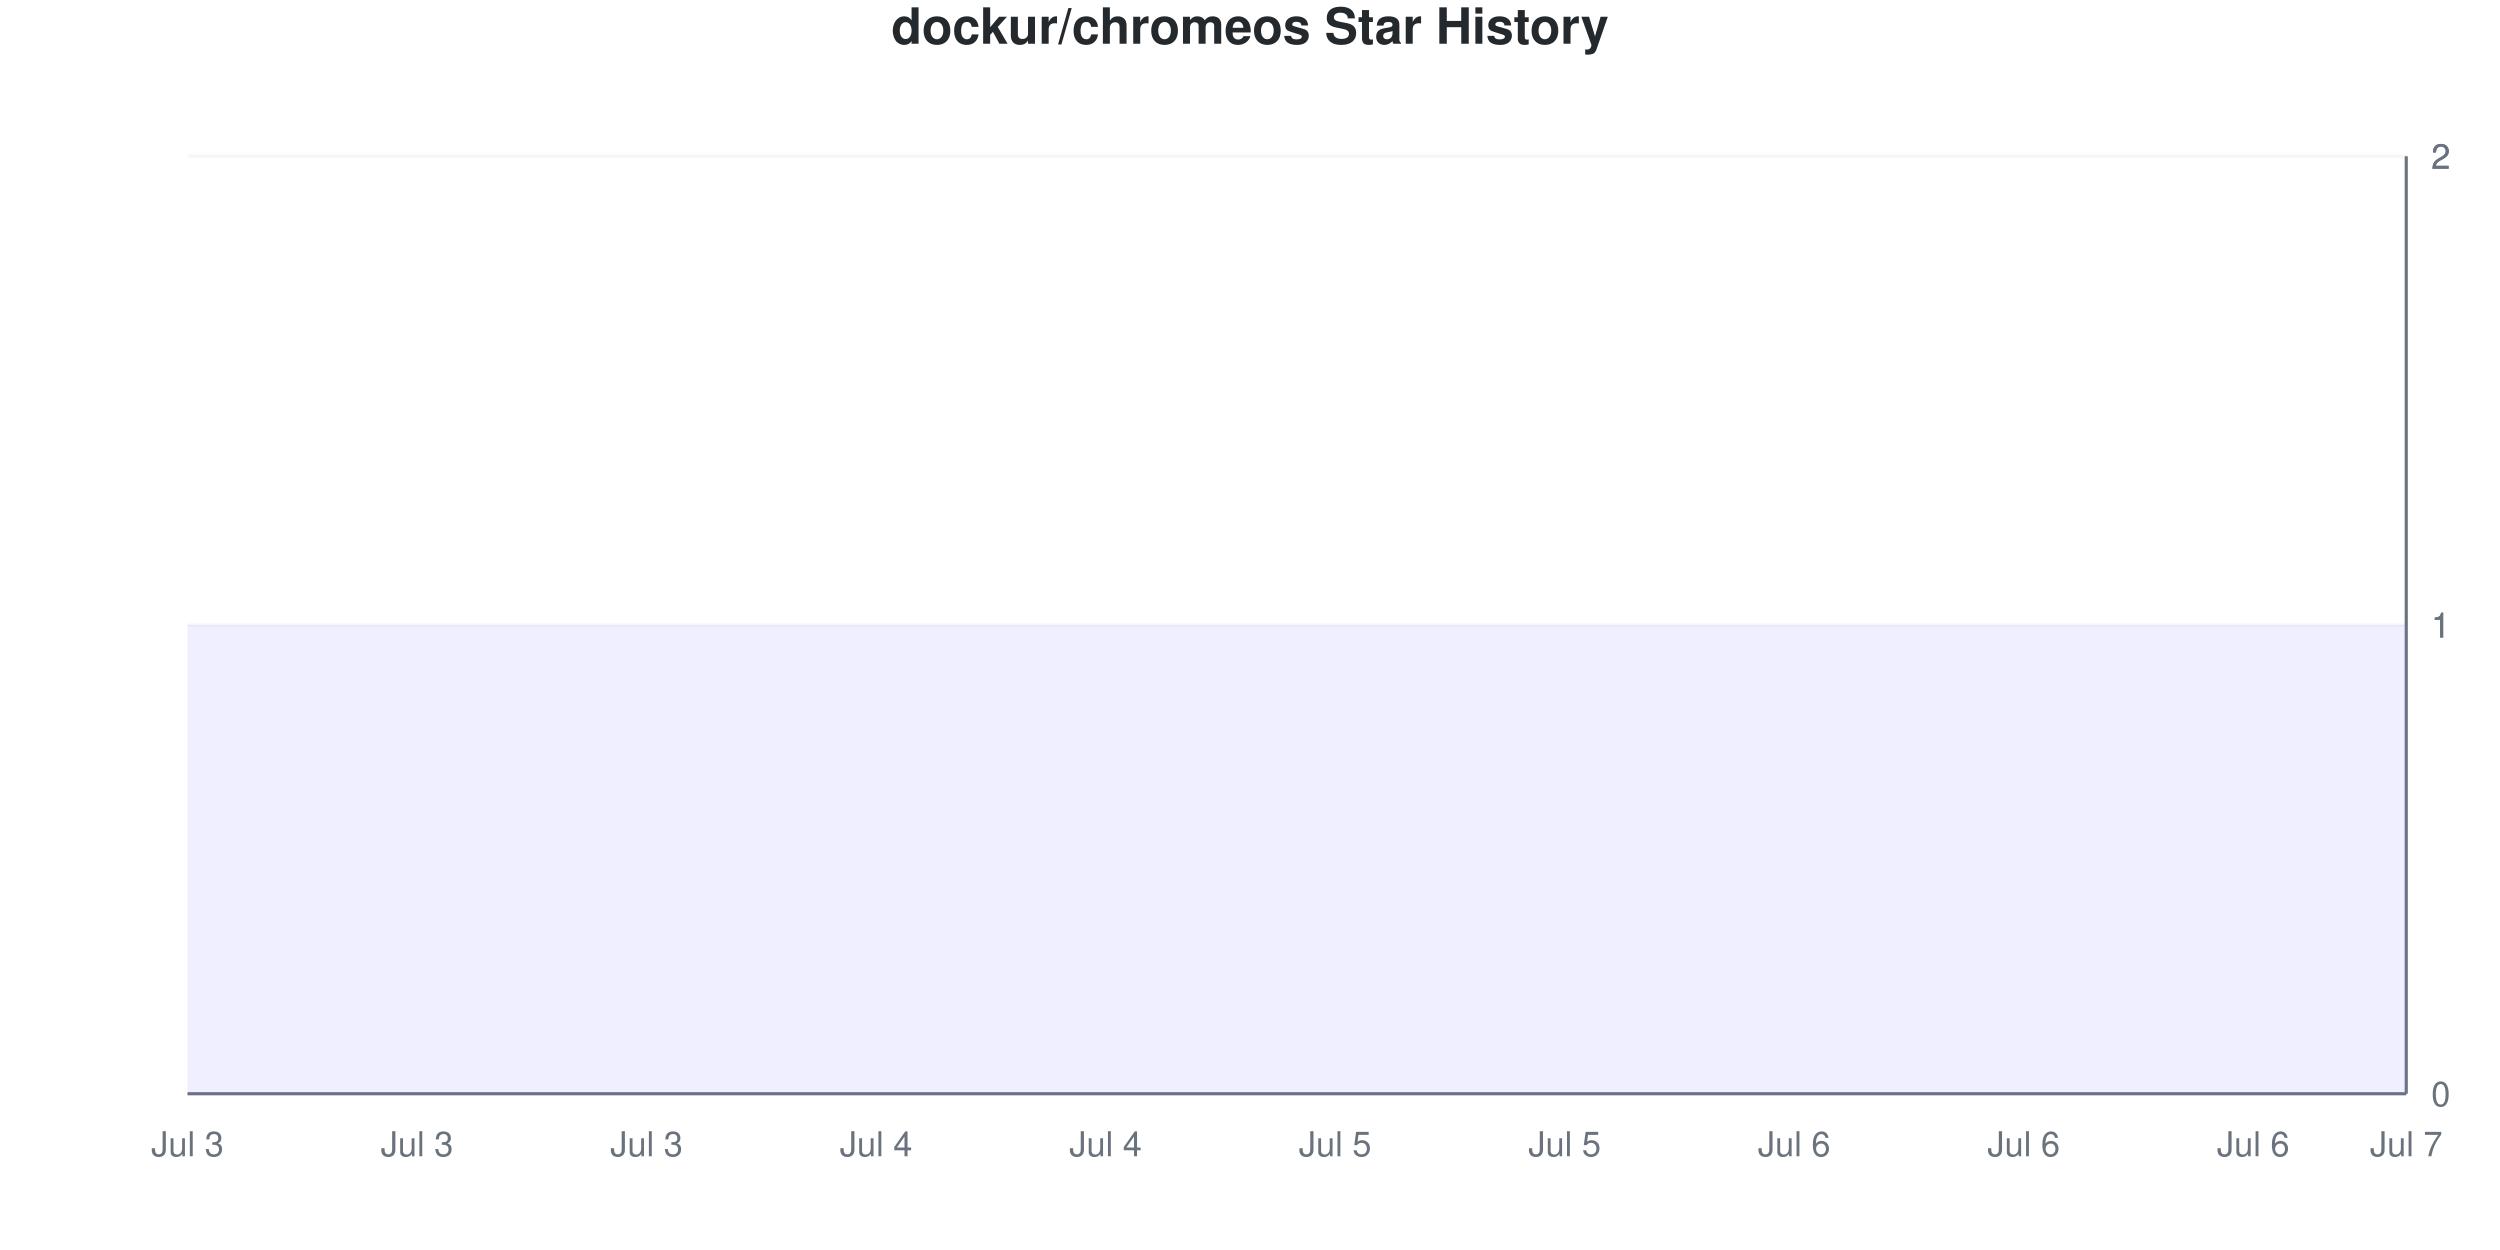
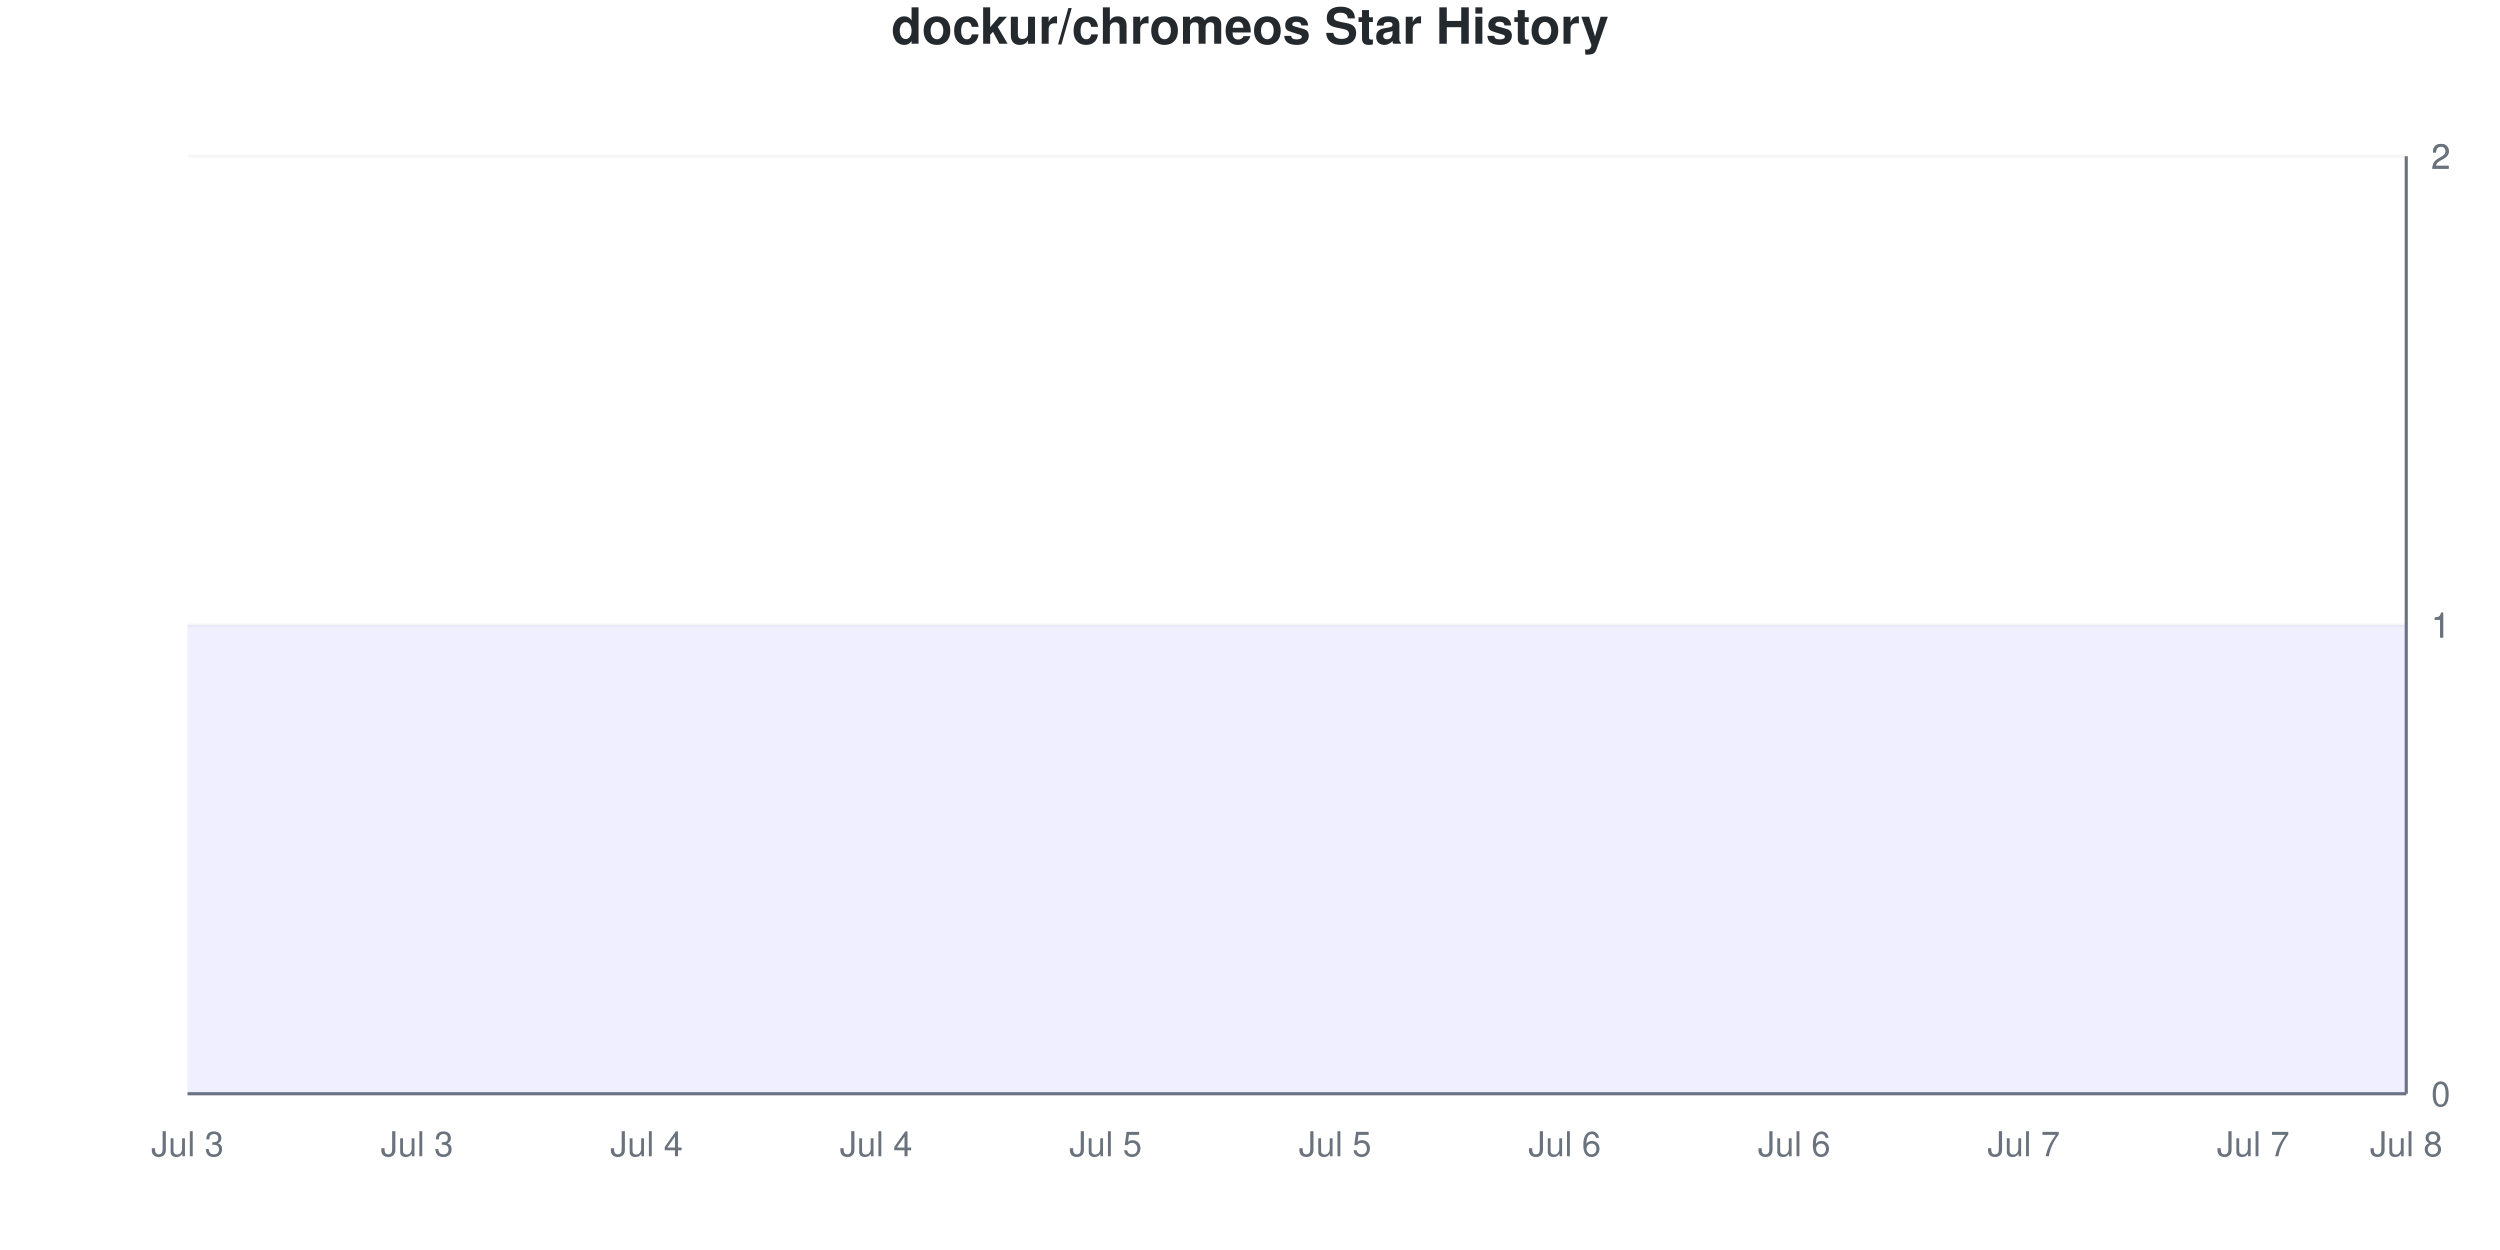
<svg xmlns="http://www.w3.org/2000/svg" viewBox="0 0 800 400" width="800" height="400">
  <style>
    @keyframes drawLine {
      to { stroke-dashoffset: 0; }
    }
    @keyframes fadeInPoint {
      from { opacity: 0; }
      to { opacity: 1; }
    }
    .data-line-0 {
      stroke-dasharray: 1290;
      stroke-dashoffset: 1290;
      animation: drawLine 2s ease-out forwards;
    }
    .data-point {
      opacity: 0;
      animation: fadeInPoint 0.5s ease-out forwards;
    }
    .chart-bg { fill: #fff; }
    .chart-text { fill: #24292e; }
    .chart-muted { fill: #6a737d; }
    .chart-grid { stroke: #eee; }
    .chart-axis { stroke: #6a737d; }
    @media (prefers-color-scheme: dark) {
      .chart-bg { fill: #0d1117; }
      .chart-text { fill: #e6edf3; }
      .chart-muted { fill: #8b949e; }
      .chart-grid { stroke: #21262d; }
      .chart-axis { stroke: #8b949e; }
    }
  </style>
  <rect width="800" height="400" class="chart-bg" />
  <text x="400" y="14" text-anchor="middle" class="chart-text" font-size="16" font-weight="bold" font-family="-apple-system, BlinkMacSystemFont, 'Segoe UI', Helvetica, Arial, sans-serif">dockur/chromeos Star History</text>
  <g class="grid">
    <line x1="60" y1="350" x2="770" y2="350" class="chart-grid" stroke-opacity="0.3" />
    <text x="778" y="354" text-anchor="start" class="chart-muted" font-size="11" font-family="-apple-system, BlinkMacSystemFont, 'Segoe UI', Helvetica, Arial, sans-serif">0</text>
    <line x1="60" y1="200" x2="770" y2="200" class="chart-grid" stroke-opacity="0.3" />
    <text x="778" y="204" text-anchor="start" class="chart-muted" font-size="11" font-family="-apple-system, BlinkMacSystemFont, 'Segoe UI', Helvetica, Arial, sans-serif">1</text>
    <line x1="60" y1="200" x2="770" y2="200" class="chart-grid" stroke-opacity="0.3" />
    <text x="778" y="204" text-anchor="start" class="chart-muted" font-size="11" font-family="-apple-system, BlinkMacSystemFont, 'Segoe UI', Helvetica, Arial, sans-serif">1</text>
    <line x1="60" y1="50" x2="770" y2="50" class="chart-grid" stroke-opacity="0.3" />
    <text x="778" y="54" text-anchor="start" class="chart-muted" font-size="11" font-family="-apple-system, BlinkMacSystemFont, 'Segoe UI', Helvetica, Arial, sans-serif">2</text>
    <line x1="60" y1="50" x2="770" y2="50" class="chart-grid" stroke-opacity="0.3" />
    <text x="778" y="54" text-anchor="start" class="chart-muted" font-size="11" font-family="-apple-system, BlinkMacSystemFont, 'Segoe UI', Helvetica, Arial, sans-serif">2</text>
  </g>
  <g class="milestones">
    
  </g>
  <g class="x-axis">
    <text x="60" y="370" text-anchor="middle" class="chart-muted" font-size="11" font-family="-apple-system, BlinkMacSystemFont, 'Segoe UI', Helvetica, Arial, sans-serif">Jul 3</text>
    <text x="133.448" y="370" text-anchor="middle" class="chart-muted" font-size="11" font-family="-apple-system, BlinkMacSystemFont, 'Segoe UI', Helvetica, Arial, sans-serif">Jul 3</text>
-     <text x="206.897" y="370" text-anchor="middle" class="chart-muted" font-size="11" font-family="-apple-system, BlinkMacSystemFont, 'Segoe UI', Helvetica, Arial, sans-serif">Jul 3</text>
+     <text x="206.897" y="370" text-anchor="middle" class="chart-muted" font-size="11" font-family="-apple-system, BlinkMacSystemFont, 'Segoe UI', Helvetica, Arial, sans-serif">Jul 4</text>
    <text x="280.345" y="370" text-anchor="middle" class="chart-muted" font-size="11" font-family="-apple-system, BlinkMacSystemFont, 'Segoe UI', Helvetica, Arial, sans-serif">Jul 4</text>
-     <text x="353.793" y="370" text-anchor="middle" class="chart-muted" font-size="11" font-family="-apple-system, BlinkMacSystemFont, 'Segoe UI', Helvetica, Arial, sans-serif">Jul 4</text>
+     <text x="353.793" y="370" text-anchor="middle" class="chart-muted" font-size="11" font-family="-apple-system, BlinkMacSystemFont, 'Segoe UI', Helvetica, Arial, sans-serif">Jul 5</text>
    <text x="427.241" y="370" text-anchor="middle" class="chart-muted" font-size="11" font-family="-apple-system, BlinkMacSystemFont, 'Segoe UI', Helvetica, Arial, sans-serif">Jul 5</text>
-     <text x="500.69" y="370" text-anchor="middle" class="chart-muted" font-size="11" font-family="-apple-system, BlinkMacSystemFont, 'Segoe UI', Helvetica, Arial, sans-serif">Jul 5</text>
+     <text x="500.69" y="370" text-anchor="middle" class="chart-muted" font-size="11" font-family="-apple-system, BlinkMacSystemFont, 'Segoe UI', Helvetica, Arial, sans-serif">Jul 6</text>
    <text x="574.138" y="370" text-anchor="middle" class="chart-muted" font-size="11" font-family="-apple-system, BlinkMacSystemFont, 'Segoe UI', Helvetica, Arial, sans-serif">Jul 6</text>
-     <text x="647.586" y="370" text-anchor="middle" class="chart-muted" font-size="11" font-family="-apple-system, BlinkMacSystemFont, 'Segoe UI', Helvetica, Arial, sans-serif">Jul 6</text>
-     <text x="721.034" y="370" text-anchor="middle" class="chart-muted" font-size="11" font-family="-apple-system, BlinkMacSystemFont, 'Segoe UI', Helvetica, Arial, sans-serif">Jul 6</text>
-     <text x="770" y="370" text-anchor="middle" class="chart-muted" font-size="11" font-family="-apple-system, BlinkMacSystemFont, 'Segoe UI', Helvetica, Arial, sans-serif">Jul 7</text>
+     <text x="647.586" y="370" text-anchor="middle" class="chart-muted" font-size="11" font-family="-apple-system, BlinkMacSystemFont, 'Segoe UI', Helvetica, Arial, sans-serif">Jul 7</text>
+     <text x="721.034" y="370" text-anchor="middle" class="chart-muted" font-size="11" font-family="-apple-system, BlinkMacSystemFont, 'Segoe UI', Helvetica, Arial, sans-serif">Jul 7</text>
+     <text x="770" y="370" text-anchor="middle" class="chart-muted" font-size="11" font-family="-apple-system, BlinkMacSystemFont, 'Segoe UI', Helvetica, Arial, sans-serif">Jul 8</text>
  </g>
  <line x1="770" y1="50" x2="770" y2="350" class="chart-axis" stroke-width="1" />
  <line x1="60" y1="350" x2="770" y2="350" class="chart-axis" stroke-width="1" />
  <path d="M60,350 L60,200 C68.161,200 76.322,200 84.483,200 C92.644,200 100.805,200 108.966,200 C117.126,200 125.287,200 133.448,200 C141.609,200 149.77,200 157.931,200 C166.092,200 174.253,200 182.414,200 C190.575,200 198.736,200 206.897,200 C215.057,200 223.218,200 231.379,200 C239.54,200 247.701,200 255.862,200 C264.023,200 272.184,200 280.345,200 C288.506,200 296.667,200 304.828,200 C312.989,200 321.149,200 329.31,200 C337.471,200 345.632,200 353.793,200 C361.954,200 370.115,200 378.276,200 C386.437,200 394.598,200 402.759,200 C410.92,200 419.08,200 427.241,200 C435.402,200 443.563,200 451.724,200 C459.885,200 468.046,200 476.207,200 C484.368,200 492.529,200 500.69,200 C508.851,200 517.011,200 525.172,200 C533.333,200 541.494,200 549.655,200 C557.816,200 565.977,200 574.138,200 C582.299,200 590.46,200 598.621,200 C606.782,200 614.943,200 623.103,200 C631.264,200 639.425,200 647.586,200 C655.747,200 663.908,200 672.069,200 C680.23,200 688.391,200 696.552,200 C704.713,200 712.874,200 721.034,200 C729.195,200 737.356,200 745.517,200 C753.678,200 761.839,200 770,200 L770,350 L60,350 Z" fill="#6b63ff" fill-opacity="0.1" />
  <path d="M60,350 L60,200 C68.161,200 76.322,200 84.483,200 C92.644,200 100.805,200 108.966,200 C117.126,200 125.287,200 133.448,200 C141.609,200 149.77,200 157.931,200 C166.092,200 174.253,200 182.414,200 C190.575,200 198.736,200 206.897,200 C215.057,200 223.218,200 231.379,200 C239.54,200 247.701,200 255.862,200 C264.023,200 272.184,200 280.345,200 C288.506,200 296.667,200 304.828,200 C312.989,200 321.149,200 329.31,200 C337.471,200 345.632,200 353.793,200 C361.954,200 370.115,200 378.276,200 C386.437,200 394.598,200 402.759,200 C410.92,200 419.08,200 427.241,200 C435.402,200 443.563,200 451.724,200 C459.885,200 468.046,200 476.207,200 C484.368,200 492.529,200 500.69,200 C508.851,200 517.011,200 525.172,200 C533.333,200 541.494,200 549.655,200 C557.816,200 565.977,200 574.138,200 C582.299,200 590.46,200 598.621,200 C606.782,200 614.943,200 623.103,200 C631.264,200 639.425,200 647.586,200 C655.747,200 663.908,200 672.069,200 C680.23,200 688.391,200 696.552,200 C704.713,200 712.874,200 721.034,200 C729.195,200 737.356,200 745.517,200 C753.678,200 761.839,200 770,200" fill="none" stroke="#6b63ff" stroke-width="2.5" class="data-line-0" />
  <g class="points">
    <circle cx="60" cy="200" r="4" fill="#6b63ff" class="data-point" style="animation-delay: 1.50s" />
    <circle cx="84.483" cy="200" r="4" fill="#6b63ff" class="data-point" style="animation-delay: 1.55s" />
    <circle cx="108.966" cy="200" r="4" fill="#6b63ff" class="data-point" style="animation-delay: 1.60s" />
    <circle cx="133.448" cy="200" r="4" fill="#6b63ff" class="data-point" style="animation-delay: 1.65s" />
    <circle cx="157.931" cy="200" r="4" fill="#6b63ff" class="data-point" style="animation-delay: 1.70s" />
    <circle cx="182.414" cy="200" r="4" fill="#6b63ff" class="data-point" style="animation-delay: 1.75s" />
    <circle cx="206.897" cy="200" r="4" fill="#6b63ff" class="data-point" style="animation-delay: 1.80s" />
    <circle cx="231.379" cy="200" r="4" fill="#6b63ff" class="data-point" style="animation-delay: 1.85s" />
    <circle cx="255.862" cy="200" r="4" fill="#6b63ff" class="data-point" style="animation-delay: 1.90s" />
    <circle cx="280.345" cy="200" r="4" fill="#6b63ff" class="data-point" style="animation-delay: 1.95s" />
    <circle cx="304.828" cy="200" r="4" fill="#6b63ff" class="data-point" style="animation-delay: 2.00s" />
    <circle cx="329.31" cy="200" r="4" fill="#6b63ff" class="data-point" style="animation-delay: 2.05s" />
    <circle cx="353.793" cy="200" r="4" fill="#6b63ff" class="data-point" style="animation-delay: 2.10s" />
    <circle cx="378.276" cy="200" r="4" fill="#6b63ff" class="data-point" style="animation-delay: 2.15s" />
    <circle cx="402.759" cy="200" r="4" fill="#6b63ff" class="data-point" style="animation-delay: 2.20s" />
    <circle cx="427.241" cy="200" r="4" fill="#6b63ff" class="data-point" style="animation-delay: 2.25s" />
    <circle cx="451.724" cy="200" r="4" fill="#6b63ff" class="data-point" style="animation-delay: 2.30s" />
    <circle cx="476.207" cy="200" r="4" fill="#6b63ff" class="data-point" style="animation-delay: 2.35s" />
    <circle cx="500.69" cy="200" r="4" fill="#6b63ff" class="data-point" style="animation-delay: 2.40s" />
    <circle cx="525.172" cy="200" r="4" fill="#6b63ff" class="data-point" style="animation-delay: 2.45s" />
    <circle cx="549.655" cy="200" r="4" fill="#6b63ff" class="data-point" style="animation-delay: 2.50s" />
    <circle cx="574.138" cy="200" r="4" fill="#6b63ff" class="data-point" style="animation-delay: 2.55s" />
    <circle cx="598.621" cy="200" r="4" fill="#6b63ff" class="data-point" style="animation-delay: 2.60s" />
    <circle cx="623.103" cy="200" r="4" fill="#6b63ff" class="data-point" style="animation-delay: 2.65s" />
    <circle cx="647.586" cy="200" r="4" fill="#6b63ff" class="data-point" style="animation-delay: 2.70s" />
    <circle cx="672.069" cy="200" r="4" fill="#6b63ff" class="data-point" style="animation-delay: 2.75s" />
    <circle cx="696.552" cy="200" r="4" fill="#6b63ff" class="data-point" style="animation-delay: 2.80s" />
    <circle cx="721.034" cy="200" r="4" fill="#6b63ff" class="data-point" style="animation-delay: 2.85s" />
    <circle cx="745.517" cy="200" r="4" fill="#6b63ff" class="data-point" style="animation-delay: 2.90s" />
    <circle cx="770" cy="200" r="4" fill="#6b63ff" class="data-point" style="animation-delay: 2.95s" />
  </g>
</svg>
